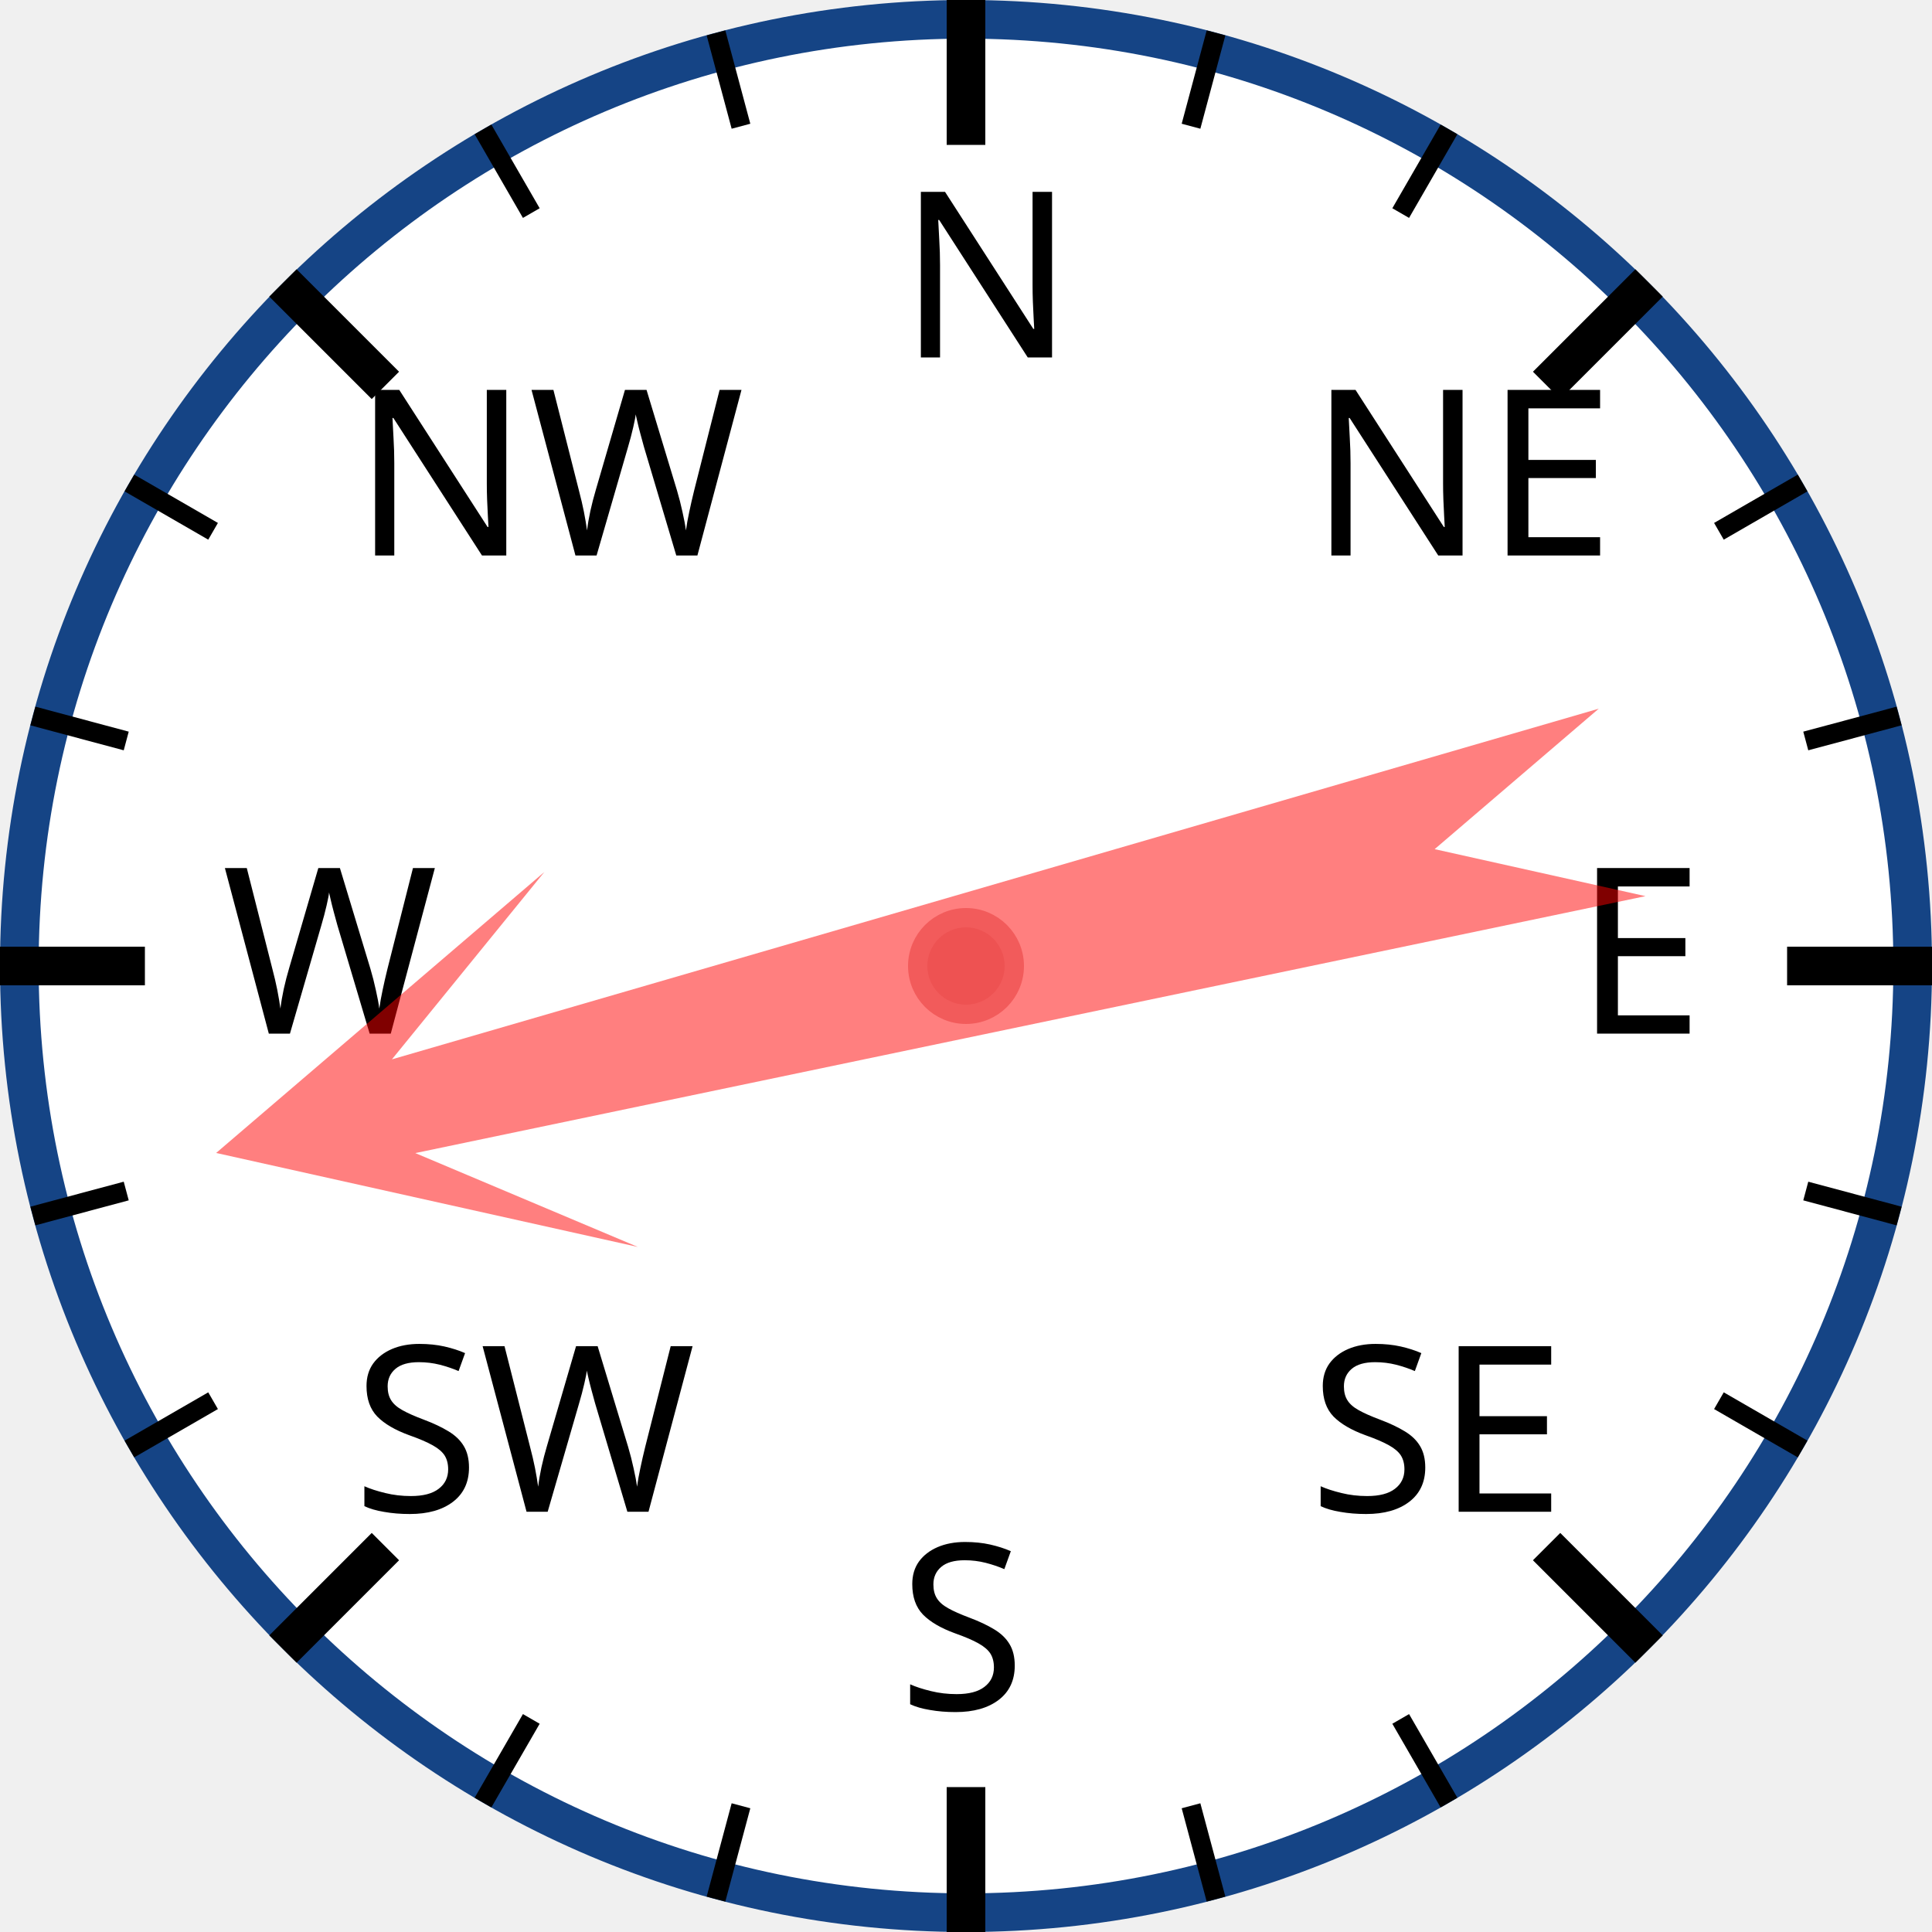
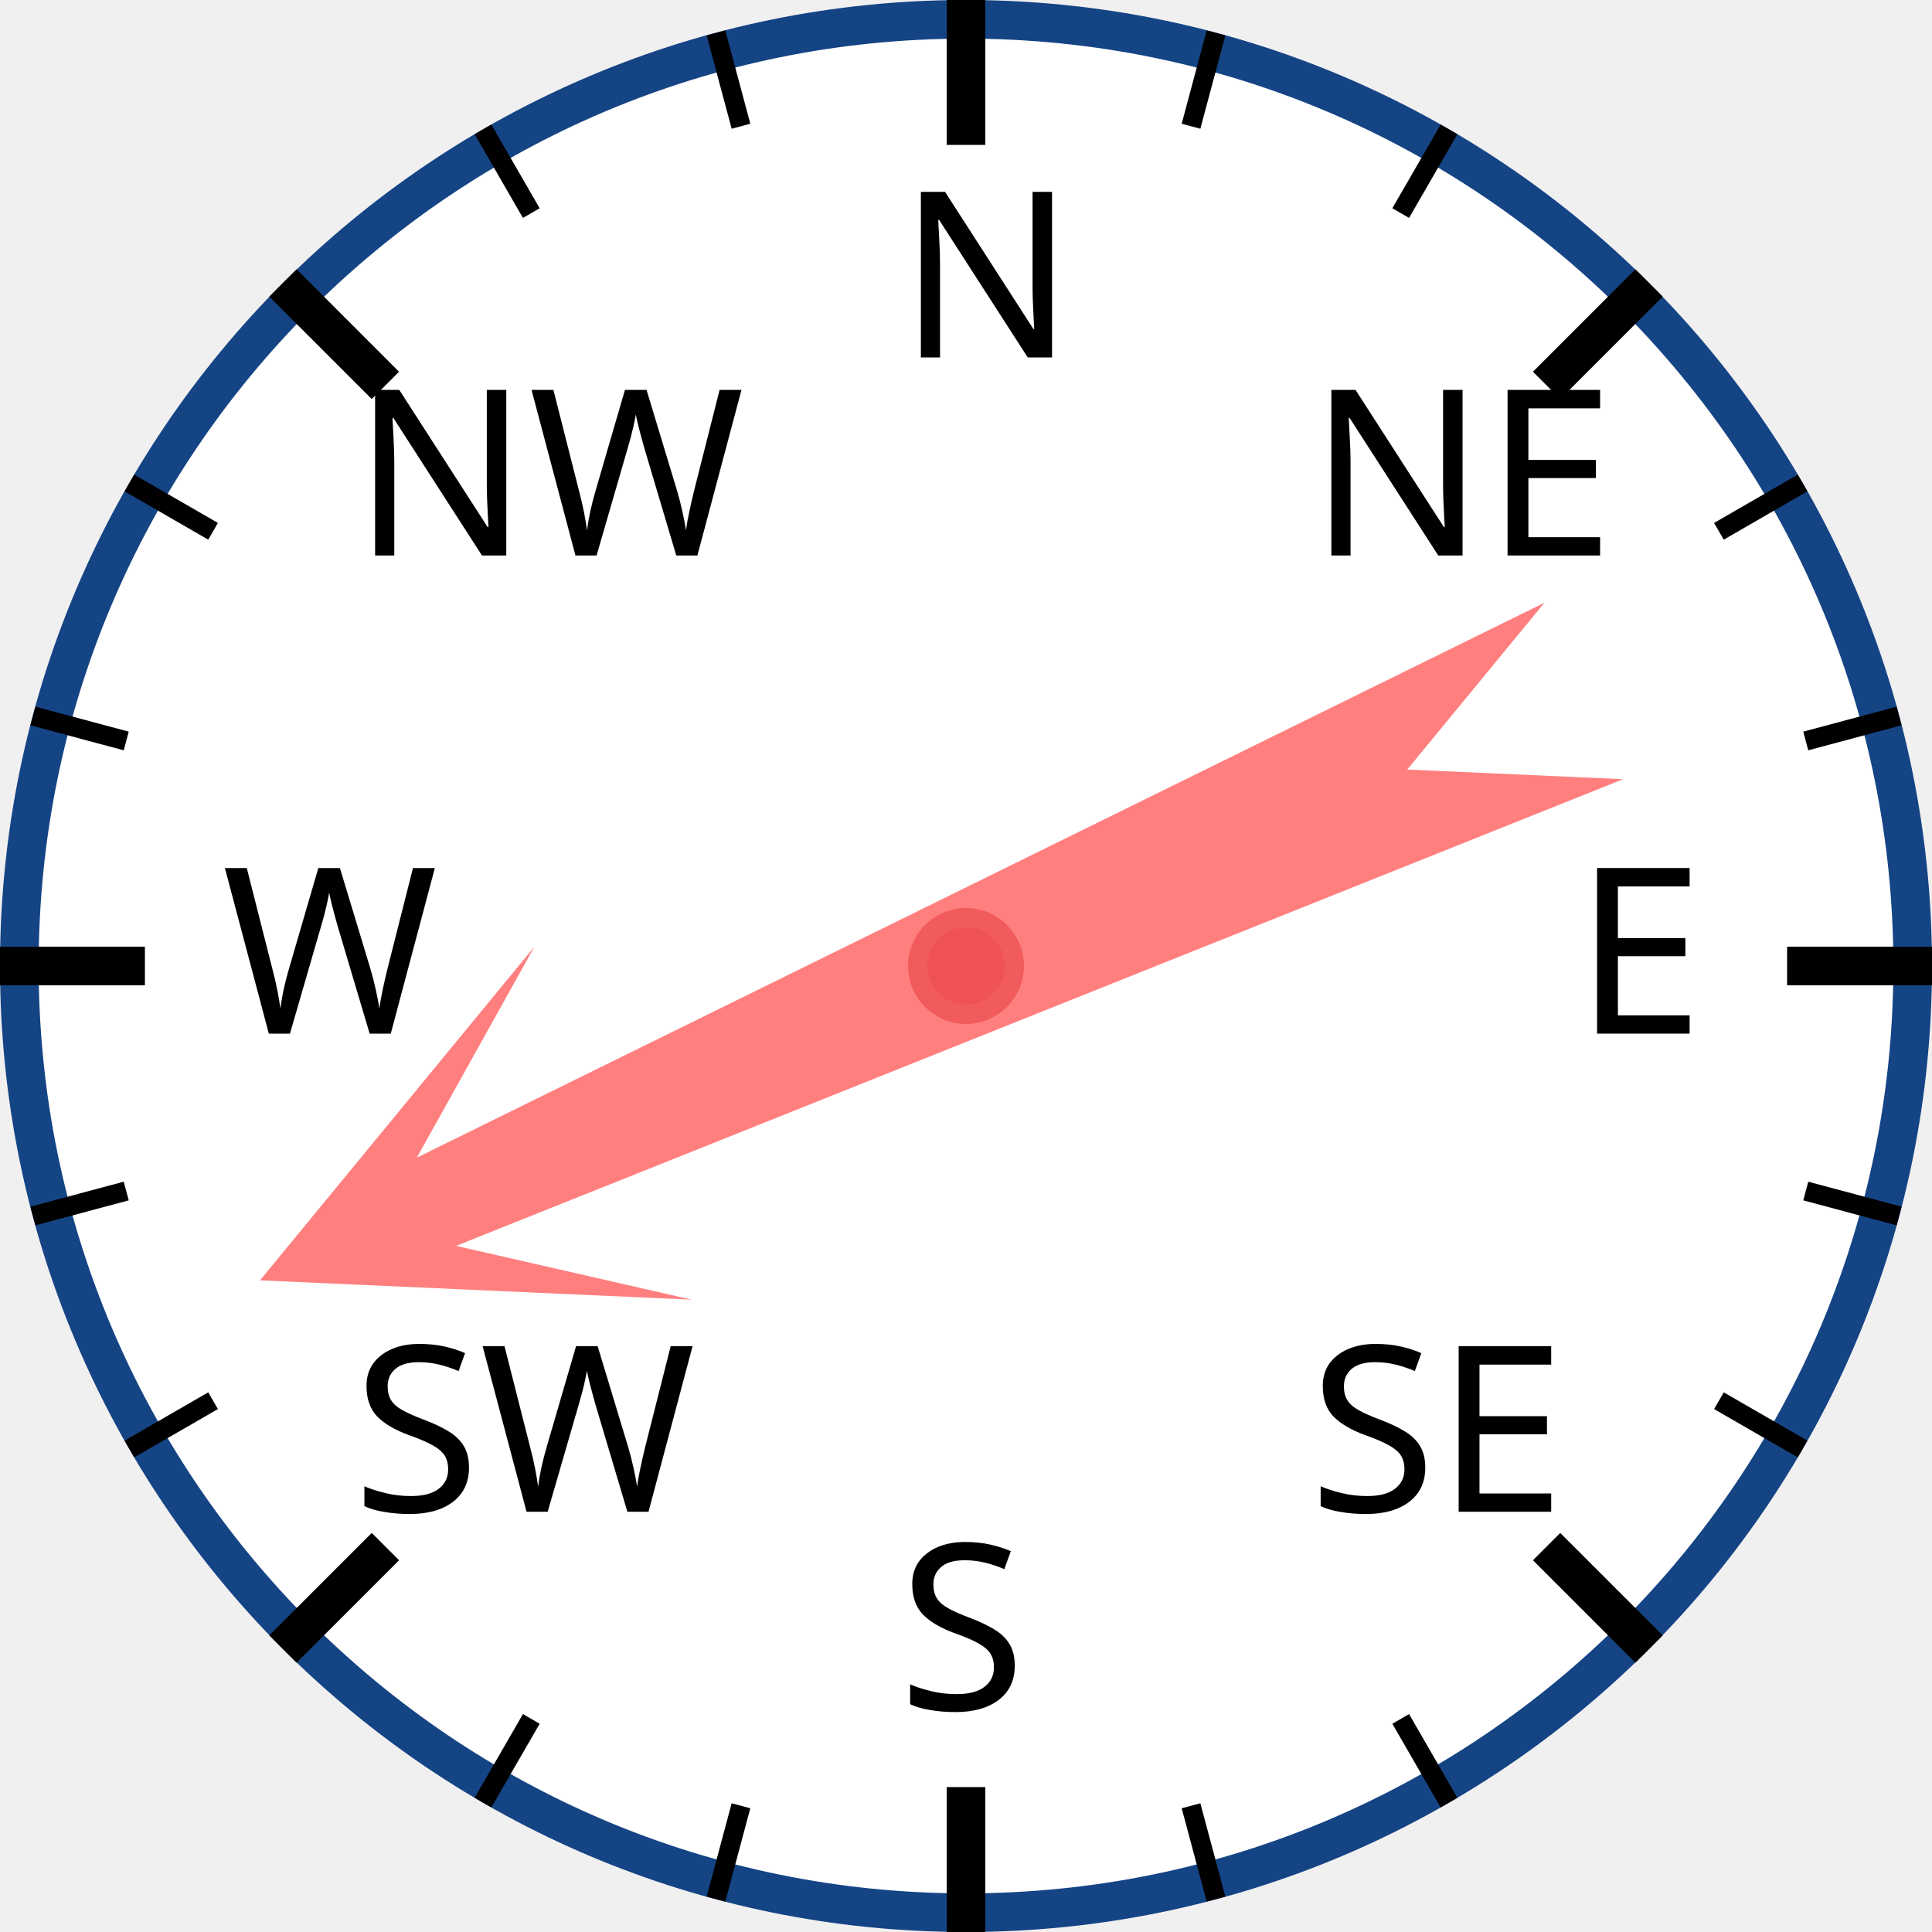
<svg xmlns="http://www.w3.org/2000/svg" width="120px" height="120px" viewBox="0 0 200 200">
  <circle cx="100" cy="100" r="98" style="fill: white; stroke: #154485; stroke-width: 4;" />
  <text x="93.0" y="37.0" style="font-family: sans-serif; font-size: 18pt;">N</text>
  <line x1="100.0" y1="0.0" x2="100.0" y2="15.0" style="stroke: black; stroke-width: 4;" />
  <line x1="74.118" y1="3.407" x2="76.706" y2="13.067" style="stroke: black; stroke-width: 2;" />
  <line x1="50" y1="13.397" x2="55" y2="22.058" style="stroke: black; stroke-width: 2;" />
  <text x="36.503" y="57.503" style="font-family: sans-serif; font-size: 18pt;">NW</text>
  <line x1="29.289" y1="29.289" x2="39.896" y2="39.896" style="stroke: black; stroke-width: 4;" />
  <line x1="13.397" y1="50" x2="22.058" y2="55" style="stroke: black; stroke-width: 2;" />
  <line x1="3.407" y1="74.118" x2="13.067" y2="76.706" style="stroke: black; stroke-width: 2;" />
  <text x="23.0" y="107.0" style="font-family: sans-serif; font-size: 18pt;">W</text>
  <line x1="0.0" y1="100.0" x2="15.0" y2="100.0" style="stroke: black; stroke-width: 4;" />
  <line x1="3.407" y1="125.882" x2="13.067" y2="123.294" style="stroke: black; stroke-width: 2;" />
  <line x1="13.397" y1="150" x2="22.058" y2="145" style="stroke: black; stroke-width: 2;" />
  <text x="36.503" y="156.497" style="font-family: sans-serif; font-size: 18pt;">SW</text>
  <line x1="29.289" y1="170.711" x2="39.896" y2="160.104" style="stroke: black; stroke-width: 4;" />
  <line x1="50" y1="186.603" x2="55" y2="177.942" style="stroke: black; stroke-width: 2;" />
  <line x1="74.118" y1="196.593" x2="76.706" y2="186.933" style="stroke: black; stroke-width: 2;" />
  <text x="93" y="177.0" style="font-family: sans-serif; font-size: 18pt;">S</text>
  <line x1="100" y1="200.0" x2="100" y2="185.0" style="stroke: black; stroke-width: 4;" />
  <line x1="125.882" y1="196.593" x2="123.294" y2="186.933" style="stroke: black; stroke-width: 2;" />
  <line x1="150.0" y1="186.603" x2="145.0" y2="177.942" style="stroke: black; stroke-width: 2;" />
  <text x="135.497" y="156.497" style="font-family: sans-serif; font-size: 18pt;">SE</text>
  <line x1="170.711" y1="170.711" x2="160.104" y2="160.104" style="stroke: black; stroke-width: 4;" />
  <line x1="186.603" y1="150" x2="177.942" y2="145" style="stroke: black; stroke-width: 2;" />
  <line x1="196.593" y1="125.882" x2="186.933" y2="123.294" style="stroke: black; stroke-width: 2;" />
  <text x="163.0" y="107" style="font-family: sans-serif; font-size: 18pt;">E</text>
  <line x1="200.0" y1="100" x2="185.0" y2="100" style="stroke: black; stroke-width: 4;" />
  <line x1="196.593" y1="74.118" x2="186.933" y2="76.706" style="stroke: black; stroke-width: 2;" />
  <line x1="186.603" y1="50" x2="177.942" y2="55" style="stroke: black; stroke-width: 2;" />
  <text x="135.497" y="57.503" style="font-family: sans-serif; font-size: 18pt;">NE</text>
  <line x1="170.711" y1="29.289" x2="160.104" y2="39.896" style="stroke: black; stroke-width: 4;" />
  <line x1="150" y1="13.397" x2="145" y2="22.058" style="stroke: black; stroke-width: 2;" />
  <line x1="125.882" y1="3.407" x2="123.294" y2="13.067" style="stroke: black; stroke-width: 2;" />
-   <polygon points="100 20 120 60 105 40 110 170 100 150 90 170 95 40 80 60" style="fill: red; fill-opacity: 0.5;" transform="rotate(256,100,100)" />
+   <polygon points="100 20 120 60 105 40 110 170 100 150 90 170 95 40 80 60" style="fill: red; fill-opacity: 0.5;" transform="rotate(246,100,100)" />
  <circle cx="100" cy="100" r="5" style="fill: #EE5252; stroke: #F25B5B; stroke-width: 2;" />
</svg>
